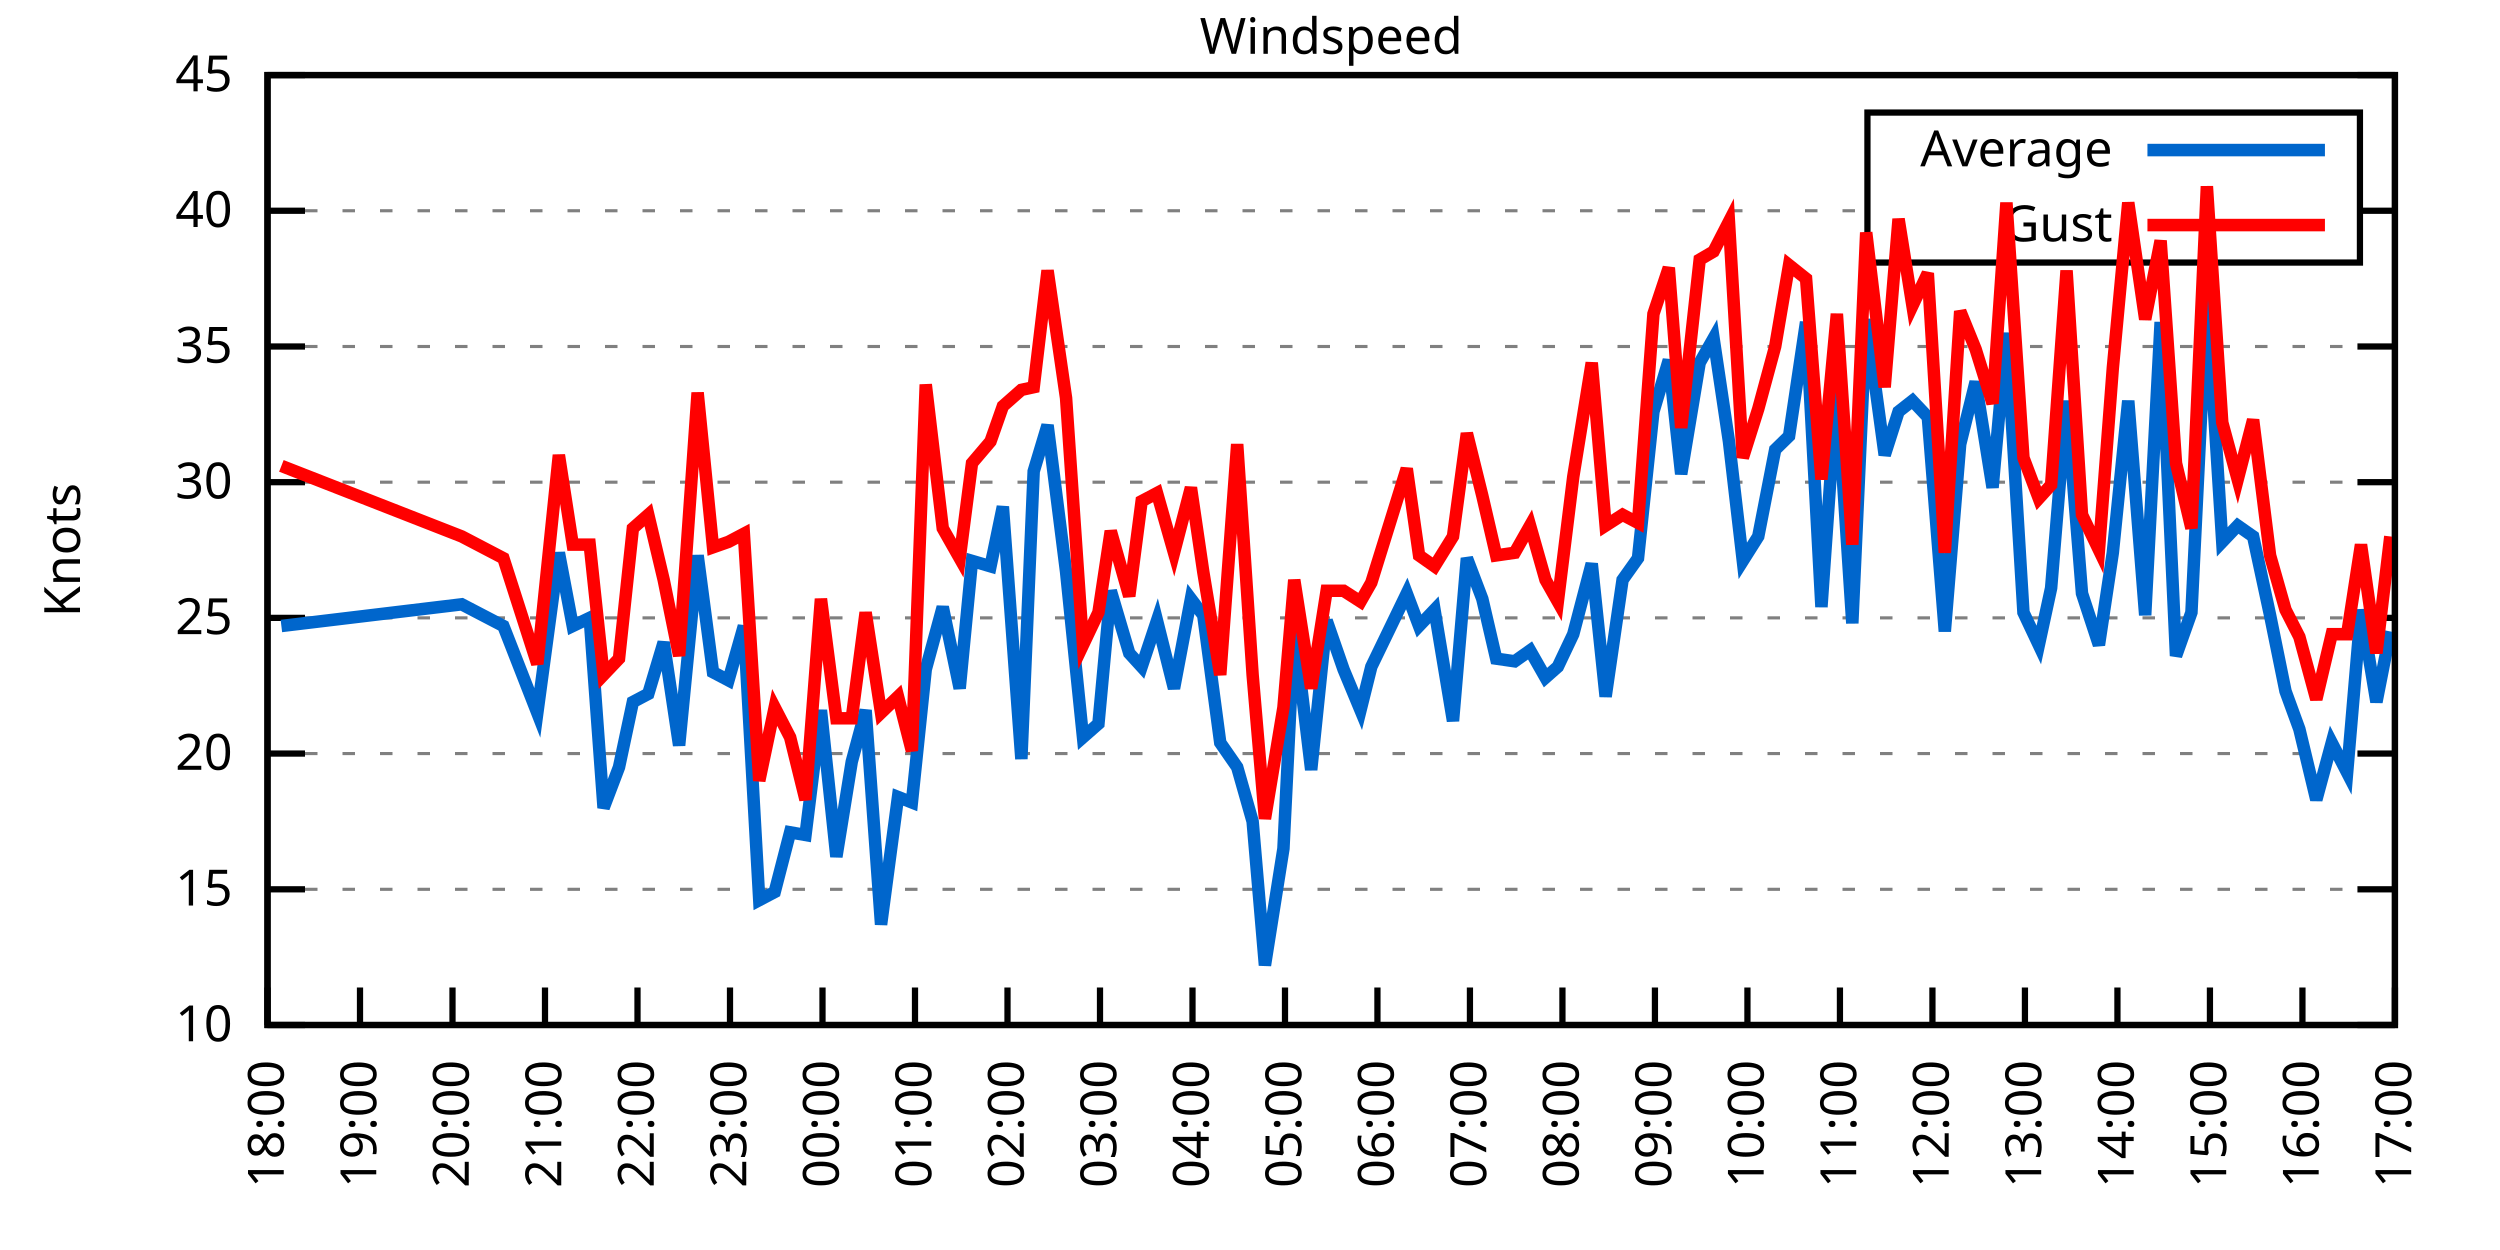
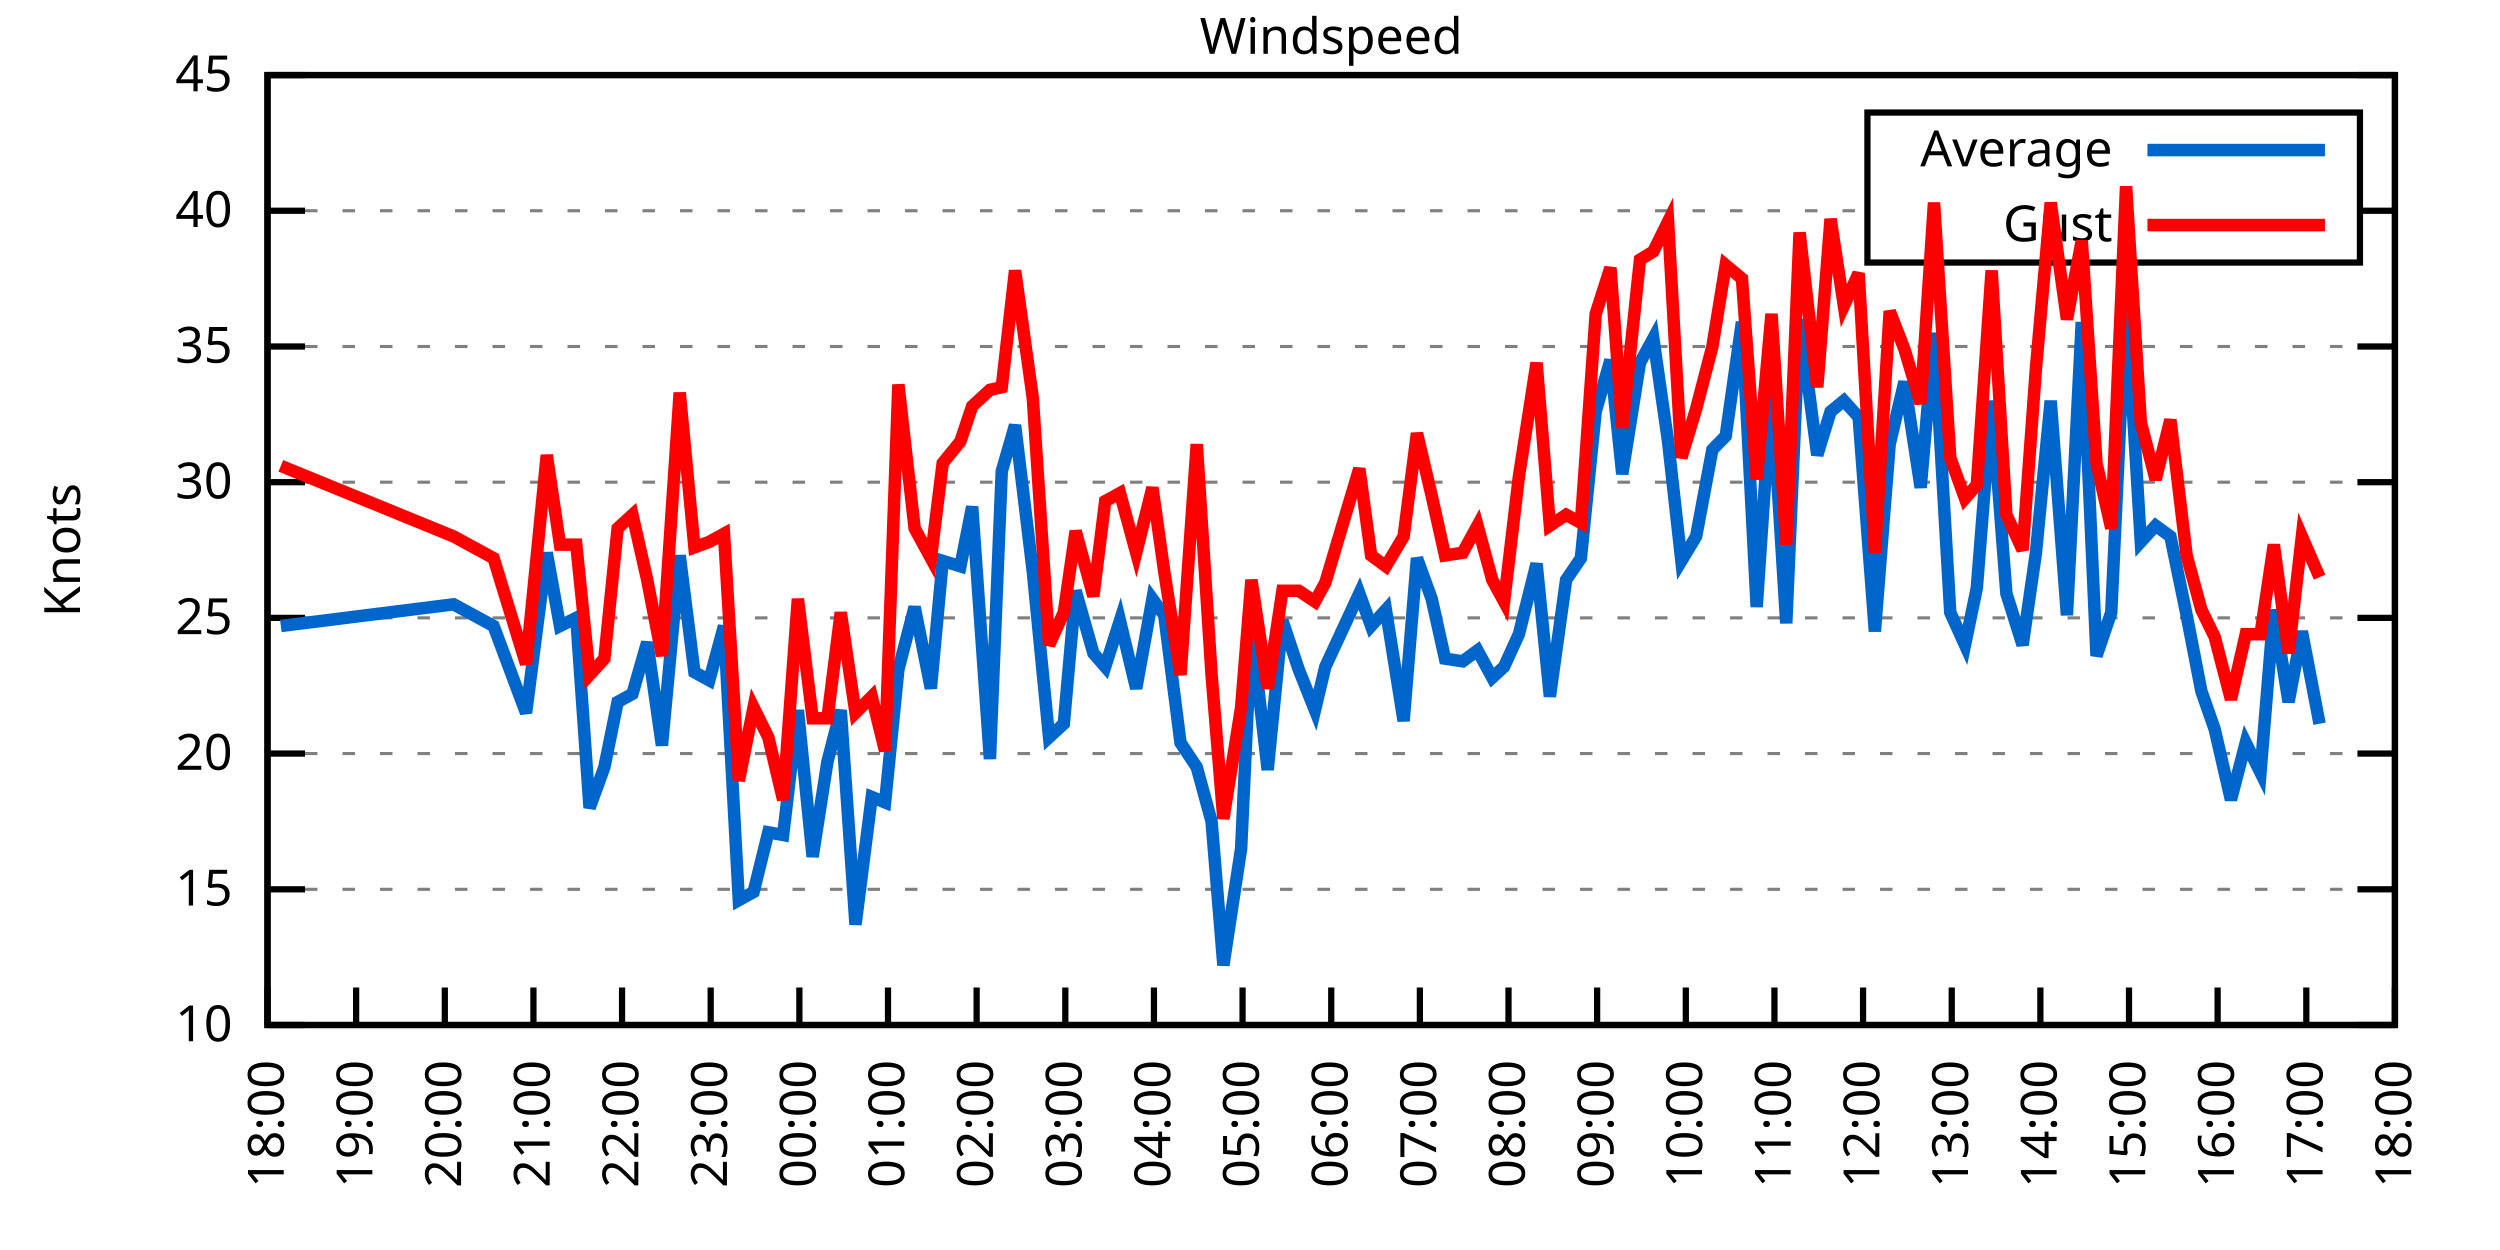
<svg xmlns="http://www.w3.org/2000/svg" xmlns:xlink="http://www.w3.org/1999/xlink" width="400" height="200" viewBox="0 0 400 200">
  <g id="gnuplot_canvas">
    <rect x="0" y="0" width="400" height="200" fill="none" />
    <defs>
      <circle id="gpDot" r="0.5" stroke-width="0.5" stroke="currentColor" />
      <path id="gpPt0" stroke-width="0.333" stroke="currentColor" d="M-1,0 h2 M0,-1 v2" />
      <path id="gpPt1" stroke-width="0.333" stroke="currentColor" d="M-1,-1 L1,1 M1,-1 L-1,1" />
      <path id="gpPt2" stroke-width="0.333" stroke="currentColor" d="M-1,0 L1,0 M0,-1 L0,1 M-1,-1 L1,1 M-1,1 L1,-1" />
      <rect id="gpPt3" stroke-width="0.333" stroke="currentColor" x="-1" y="-1" width="2" height="2" />
      <rect id="gpPt4" stroke-width="0.333" stroke="currentColor" fill="currentColor" x="-1" y="-1" width="2" height="2" />
      <circle id="gpPt5" stroke-width="0.333" stroke="currentColor" cx="0" cy="0" r="1" />
      <use xlink:href="#gpPt5" id="gpPt6" fill="currentColor" stroke="none" />
      <path id="gpPt7" stroke-width="0.333" stroke="currentColor" d="M0,-1.33 L-1.33,0.67 L1.33,0.67 z" />
      <use xlink:href="#gpPt7" id="gpPt8" fill="currentColor" stroke="none" />
      <use xlink:href="#gpPt7" id="gpPt9" stroke="currentColor" transform="rotate(180)" />
      <use xlink:href="#gpPt9" id="gpPt10" fill="currentColor" stroke="none" />
      <use xlink:href="#gpPt3" id="gpPt11" stroke="currentColor" transform="rotate(45)" />
      <use xlink:href="#gpPt11" id="gpPt12" fill="currentColor" stroke="none" />
      <path id="gpPt13" stroke-width="0.333" stroke="currentColor" d="M0,1.330 L1.265,0.411 L0.782,-1.067 L-0.782,-1.076 L-1.265,0.411 z" />
      <use xlink:href="#gpPt13" id="gpPt14" fill="currentColor" stroke="none" />
      <filter id="textbox" filterUnits="objectBoundingBox" x="0" y="0" height="1" width="1">
        <feFlood flood-color="white" flood-opacity="1" result="bgnd" />
        <feComposite in="SourceGraphic" in2="bgnd" operator="atop" />
      </filter>
      <filter id="greybox" filterUnits="objectBoundingBox" x="0" y="0" height="1" width="1">
        <feFlood flood-color="lightgrey" flood-opacity="1" result="grey" />
        <feComposite in="SourceGraphic" in2="grey" operator="atop" />
      </filter>
    </defs>
    <g fill="none" color="white" stroke="currentColor" stroke-width="1.00" stroke-linecap="butt" stroke-linejoin="miter">
</g>
    <g fill="none" color="black" stroke="currentColor" stroke-width="1.00" stroke-linecap="butt" stroke-linejoin="miter">
      <g stroke="none" shape-rendering="crispEdges">
        <polygon fill="rgb(255, 255, 255)" points="42.80,164.00 383.18,164.00 383.18,12.02 42.80,12.02 " />
      </g>
    </g>
    <g fill="none" color="black" stroke="currentColor" stroke-width="1.00" stroke-linecap="butt" stroke-linejoin="miter">
</g>
    <g fill="none" color="black" stroke="black" stroke-width="0.50" stroke-linecap="butt" stroke-linejoin="miter">
</g>
    <g fill="none" color="gray" stroke="currentColor" stroke-width="0.50" stroke-linecap="butt" stroke-linejoin="miter">
      <path stroke="gray" stroke-dasharray="2,4" class="gridline" d="M42.80,164.00 L383.19,164.00  " />
    </g>
    <g fill="none" color="gray" stroke="gray" stroke-width="1.00" stroke-linecap="butt" stroke-linejoin="miter">
</g>
    <g fill="none" color="black" stroke="currentColor" stroke-width="1.00" stroke-linecap="butt" stroke-linejoin="miter">
      <path stroke="black" d="M42.80,164.00 L48.80,164.00 M383.19,164.00 L377.19,164.00  " />
      <g transform="translate(37.20,166.60)" stroke="none" fill="black" font-family="Sans" font-size="8.00" text-anchor="end">
        <text>
          <tspan font-family="Sans"> 10</tspan>
        </text>
      </g>
    </g>
    <g fill="none" color="black" stroke="currentColor" stroke-width="1.00" stroke-linecap="butt" stroke-linejoin="miter">
</g>
    <g fill="none" color="black" stroke="black" stroke-width="0.50" stroke-linecap="butt" stroke-linejoin="miter">
</g>
    <g fill="none" color="gray" stroke="currentColor" stroke-width="0.50" stroke-linecap="butt" stroke-linejoin="miter">
      <path stroke="gray" stroke-dasharray="2,4" class="gridline" d="M42.80,142.29 L383.19,142.29  " />
    </g>
    <g fill="none" color="gray" stroke="gray" stroke-width="1.00" stroke-linecap="butt" stroke-linejoin="miter">
</g>
    <g fill="none" color="black" stroke="currentColor" stroke-width="1.00" stroke-linecap="butt" stroke-linejoin="miter">
      <path stroke="black" d="M42.80,142.29 L48.80,142.29 M383.19,142.29 L377.19,142.29  " />
      <g transform="translate(37.20,144.89)" stroke="none" fill="black" font-family="Sans" font-size="8.00" text-anchor="end">
        <text>
          <tspan font-family="Sans"> 15</tspan>
        </text>
      </g>
    </g>
    <g fill="none" color="black" stroke="currentColor" stroke-width="1.00" stroke-linecap="butt" stroke-linejoin="miter">
</g>
    <g fill="none" color="black" stroke="black" stroke-width="0.50" stroke-linecap="butt" stroke-linejoin="miter">
</g>
    <g fill="none" color="gray" stroke="currentColor" stroke-width="0.50" stroke-linecap="butt" stroke-linejoin="miter">
      <path stroke="gray" stroke-dasharray="2,4" class="gridline" d="M42.80,120.57 L383.19,120.57  " />
    </g>
    <g fill="none" color="gray" stroke="gray" stroke-width="1.00" stroke-linecap="butt" stroke-linejoin="miter">
</g>
    <g fill="none" color="black" stroke="currentColor" stroke-width="1.00" stroke-linecap="butt" stroke-linejoin="miter">
      <path stroke="black" d="M42.80,120.57 L48.80,120.57 M383.19,120.57 L377.19,120.57  " />
      <g transform="translate(37.20,123.17)" stroke="none" fill="black" font-family="Sans" font-size="8.00" text-anchor="end">
        <text>
          <tspan font-family="Sans"> 20</tspan>
        </text>
      </g>
    </g>
    <g fill="none" color="black" stroke="currentColor" stroke-width="1.00" stroke-linecap="butt" stroke-linejoin="miter">
</g>
    <g fill="none" color="black" stroke="black" stroke-width="0.50" stroke-linecap="butt" stroke-linejoin="miter">
</g>
    <g fill="none" color="gray" stroke="currentColor" stroke-width="0.50" stroke-linecap="butt" stroke-linejoin="miter">
      <path stroke="gray" stroke-dasharray="2,4" class="gridline" d="M42.80,98.86 L383.19,98.86  " />
    </g>
    <g fill="none" color="gray" stroke="gray" stroke-width="1.00" stroke-linecap="butt" stroke-linejoin="miter">
</g>
    <g fill="none" color="black" stroke="currentColor" stroke-width="1.00" stroke-linecap="butt" stroke-linejoin="miter">
      <path stroke="black" d="M42.80,98.86 L48.80,98.86 M383.19,98.86 L377.19,98.86  " />
      <g transform="translate(37.20,101.46)" stroke="none" fill="black" font-family="Sans" font-size="8.00" text-anchor="end">
        <text>
          <tspan font-family="Sans"> 25</tspan>
        </text>
      </g>
    </g>
    <g fill="none" color="black" stroke="currentColor" stroke-width="1.00" stroke-linecap="butt" stroke-linejoin="miter">
</g>
    <g fill="none" color="black" stroke="black" stroke-width="0.50" stroke-linecap="butt" stroke-linejoin="miter">
</g>
    <g fill="none" color="gray" stroke="currentColor" stroke-width="0.50" stroke-linecap="butt" stroke-linejoin="miter">
      <path stroke="gray" stroke-dasharray="2,4" class="gridline" d="M42.80,77.15 L383.19,77.15  " />
    </g>
    <g fill="none" color="gray" stroke="gray" stroke-width="1.00" stroke-linecap="butt" stroke-linejoin="miter">
</g>
    <g fill="none" color="black" stroke="currentColor" stroke-width="1.00" stroke-linecap="butt" stroke-linejoin="miter">
      <path stroke="black" d="M42.80,77.15 L48.80,77.15 M383.19,77.15 L377.19,77.15  " />
      <g transform="translate(37.20,79.75)" stroke="none" fill="black" font-family="Sans" font-size="8.00" text-anchor="end">
        <text>
          <tspan font-family="Sans"> 30</tspan>
        </text>
      </g>
    </g>
    <g fill="none" color="black" stroke="currentColor" stroke-width="1.00" stroke-linecap="butt" stroke-linejoin="miter">
</g>
    <g fill="none" color="black" stroke="black" stroke-width="0.50" stroke-linecap="butt" stroke-linejoin="miter">
</g>
    <g fill="none" color="gray" stroke="currentColor" stroke-width="0.50" stroke-linecap="butt" stroke-linejoin="miter">
      <path stroke="gray" stroke-dasharray="2,4" class="gridline" d="M42.80,55.44 L383.19,55.44  " />
    </g>
    <g fill="none" color="gray" stroke="gray" stroke-width="1.00" stroke-linecap="butt" stroke-linejoin="miter">
</g>
    <g fill="none" color="black" stroke="currentColor" stroke-width="1.00" stroke-linecap="butt" stroke-linejoin="miter">
      <path stroke="black" d="M42.80,55.44 L48.80,55.44 M383.19,55.44 L377.19,55.44  " />
      <g transform="translate(37.20,58.04)" stroke="none" fill="black" font-family="Sans" font-size="8.00" text-anchor="end">
        <text>
          <tspan font-family="Sans"> 35</tspan>
        </text>
      </g>
    </g>
    <g fill="none" color="black" stroke="currentColor" stroke-width="1.00" stroke-linecap="butt" stroke-linejoin="miter">
</g>
    <g fill="none" color="black" stroke="black" stroke-width="0.50" stroke-linecap="butt" stroke-linejoin="miter">
</g>
    <g fill="none" color="gray" stroke="currentColor" stroke-width="0.50" stroke-linecap="butt" stroke-linejoin="miter">
      <path stroke="gray" stroke-dasharray="2,4" class="gridline" d="M42.80,33.72 L298.79,33.72 M377.59,33.72 L383.19,33.72  " />
    </g>
    <g fill="none" color="gray" stroke="gray" stroke-width="1.00" stroke-linecap="butt" stroke-linejoin="miter">
</g>
    <g fill="none" color="black" stroke="currentColor" stroke-width="1.00" stroke-linecap="butt" stroke-linejoin="miter">
      <path stroke="black" d="M42.80,33.72 L48.80,33.72 M383.19,33.72 L377.19,33.72  " />
      <g transform="translate(37.20,36.32)" stroke="none" fill="black" font-family="Sans" font-size="8.00" text-anchor="end">
        <text>
          <tspan font-family="Sans"> 40</tspan>
        </text>
      </g>
    </g>
    <g fill="none" color="black" stroke="currentColor" stroke-width="1.00" stroke-linecap="butt" stroke-linejoin="miter">
</g>
    <g fill="none" color="black" stroke="black" stroke-width="0.50" stroke-linecap="butt" stroke-linejoin="miter">
</g>
    <g fill="none" color="gray" stroke="currentColor" stroke-width="0.50" stroke-linecap="butt" stroke-linejoin="miter">
      <path stroke="gray" stroke-dasharray="2,4" class="gridline" d="M42.80,12.01 L383.19,12.01  " />
    </g>
    <g fill="none" color="gray" stroke="gray" stroke-width="1.00" stroke-linecap="butt" stroke-linejoin="miter">
</g>
    <g fill="none" color="black" stroke="currentColor" stroke-width="1.00" stroke-linecap="butt" stroke-linejoin="miter">
      <path stroke="black" d="M42.80,12.01 L48.80,12.01 M383.19,12.01 L377.19,12.01  " />
      <g transform="translate(37.20,14.61)" stroke="none" fill="black" font-family="Sans" font-size="8.00" text-anchor="end">
        <text>
          <tspan font-family="Sans"> 45</tspan>
        </text>
      </g>
    </g>
    <g fill="none" color="black" stroke="currentColor" stroke-width="1.00" stroke-linecap="butt" stroke-linejoin="miter">
      <path stroke="black" d="M42.80,164.00 L42.80,158.00  " />
      <g transform="translate(45.40,169.60) rotate(270.00)" stroke="none" fill="black" font-family="Sans" font-size="8.00" text-anchor="end">
        <text>
          <tspan font-family="Sans">18:00</tspan>
        </text>
      </g>
    </g>
    <g fill="none" color="black" stroke="currentColor" stroke-width="1.00" stroke-linecap="butt" stroke-linejoin="miter">
-       <path stroke="black" d="M57.60,164.00 L57.60,158.00  " />
-       <g transform="translate(60.20,169.60) rotate(270.00)" stroke="none" fill="black" font-family="Sans" font-size="8.00" text-anchor="end">
+       <path stroke="black" d="M56.98,164.00 L56.98,158.00  " />
+       <g transform="translate(59.58,169.60) rotate(270.00)" stroke="none" fill="black" font-family="Sans" font-size="8.00" text-anchor="end">
        <text>
          <tspan font-family="Sans">19:00</tspan>
        </text>
      </g>
    </g>
    <g fill="none" color="black" stroke="currentColor" stroke-width="1.00" stroke-linecap="butt" stroke-linejoin="miter">
-       <path stroke="black" d="M72.40,164.00 L72.40,158.00  " />
-       <g transform="translate(75.00,169.60) rotate(270.00)" stroke="none" fill="black" font-family="Sans" font-size="8.00" text-anchor="end">
+       <path stroke="black" d="M71.17,164.00 L71.17,158.00  " />
+       <g transform="translate(73.77,169.60) rotate(270.00)" stroke="none" fill="black" font-family="Sans" font-size="8.00" text-anchor="end">
        <text>
          <tspan font-family="Sans">20:00</tspan>
        </text>
      </g>
    </g>
    <g fill="none" color="black" stroke="currentColor" stroke-width="1.00" stroke-linecap="butt" stroke-linejoin="miter">
-       <path stroke="black" d="M87.20,164.00 L87.20,158.00  " />
-       <g transform="translate(89.80,169.60) rotate(270.00)" stroke="none" fill="black" font-family="Sans" font-size="8.00" text-anchor="end">
+       <path stroke="black" d="M85.35,164.00 L85.35,158.00  " />
+       <g transform="translate(87.95,169.60) rotate(270.00)" stroke="none" fill="black" font-family="Sans" font-size="8.00" text-anchor="end">
        <text>
          <tspan font-family="Sans">21:00</tspan>
        </text>
      </g>
    </g>
    <g fill="none" color="black" stroke="currentColor" stroke-width="1.00" stroke-linecap="butt" stroke-linejoin="miter">
-       <path stroke="black" d="M102.00,164.00 L102.00,158.00  " />
-       <g transform="translate(104.60,169.60) rotate(270.00)" stroke="none" fill="black" font-family="Sans" font-size="8.00" text-anchor="end">
+       <path stroke="black" d="M99.53,164.00 L99.53,158.00  " />
+       <g transform="translate(102.13,169.60) rotate(270.00)" stroke="none" fill="black" font-family="Sans" font-size="8.00" text-anchor="end">
        <text>
          <tspan font-family="Sans">22:00</tspan>
        </text>
      </g>
    </g>
    <g fill="none" color="black" stroke="currentColor" stroke-width="1.00" stroke-linecap="butt" stroke-linejoin="miter">
-       <path stroke="black" d="M116.80,164.00 L116.80,158.00  " />
-       <g transform="translate(119.40,169.60) rotate(270.00)" stroke="none" fill="black" font-family="Sans" font-size="8.00" text-anchor="end">
+       <path stroke="black" d="M113.71,164.00 L113.71,158.00  " />
+       <g transform="translate(116.31,169.60) rotate(270.00)" stroke="none" fill="black" font-family="Sans" font-size="8.00" text-anchor="end">
        <text>
          <tspan font-family="Sans">23:00</tspan>
        </text>
      </g>
    </g>
    <g fill="none" color="black" stroke="currentColor" stroke-width="1.00" stroke-linecap="butt" stroke-linejoin="miter">
-       <path stroke="black" d="M131.60,164.00 L131.60,158.00  " />
-       <g transform="translate(134.20,169.60) rotate(270.00)" stroke="none" fill="black" font-family="Sans" font-size="8.00" text-anchor="end">
+       <path stroke="black" d="M127.90,164.00 L127.90,158.00  " />
+       <g transform="translate(130.50,169.60) rotate(270.00)" stroke="none" fill="black" font-family="Sans" font-size="8.00" text-anchor="end">
        <text>
          <tspan font-family="Sans">00:00</tspan>
        </text>
      </g>
    </g>
    <g fill="none" color="black" stroke="currentColor" stroke-width="1.00" stroke-linecap="butt" stroke-linejoin="miter">
-       <path stroke="black" d="M146.40,164.00 L146.40,158.00  " />
-       <g transform="translate(149.00,169.60) rotate(270.00)" stroke="none" fill="black" font-family="Sans" font-size="8.00" text-anchor="end">
+       <path stroke="black" d="M142.08,164.00 L142.08,158.00  " />
+       <g transform="translate(144.68,169.60) rotate(270.00)" stroke="none" fill="black" font-family="Sans" font-size="8.00" text-anchor="end">
        <text>
          <tspan font-family="Sans">01:00</tspan>
        </text>
      </g>
    </g>
    <g fill="none" color="black" stroke="currentColor" stroke-width="1.00" stroke-linecap="butt" stroke-linejoin="miter">
-       <path stroke="black" d="M161.20,164.00 L161.20,158.00  " />
-       <g transform="translate(163.80,169.60) rotate(270.00)" stroke="none" fill="black" font-family="Sans" font-size="8.00" text-anchor="end">
+       <path stroke="black" d="M156.26,164.00 L156.26,158.00  " />
+       <g transform="translate(158.86,169.60) rotate(270.00)" stroke="none" fill="black" font-family="Sans" font-size="8.00" text-anchor="end">
        <text>
          <tspan font-family="Sans">02:00</tspan>
        </text>
      </g>
    </g>
    <g fill="none" color="black" stroke="currentColor" stroke-width="1.00" stroke-linecap="butt" stroke-linejoin="miter">
-       <path stroke="black" d="M176.00,164.00 L176.00,158.00  " />
-       <g transform="translate(178.60,169.60) rotate(270.00)" stroke="none" fill="black" font-family="Sans" font-size="8.00" text-anchor="end">
+       <path stroke="black" d="M170.45,164.00 L170.45,158.00  " />
+       <g transform="translate(173.05,169.60) rotate(270.00)" stroke="none" fill="black" font-family="Sans" font-size="8.00" text-anchor="end">
        <text>
          <tspan font-family="Sans">03:00</tspan>
        </text>
      </g>
    </g>
    <g fill="none" color="black" stroke="currentColor" stroke-width="1.00" stroke-linecap="butt" stroke-linejoin="miter">
-       <path stroke="black" d="M190.80,164.00 L190.80,158.00  " />
-       <g transform="translate(193.40,169.60) rotate(270.00)" stroke="none" fill="black" font-family="Sans" font-size="8.00" text-anchor="end">
+       <path stroke="black" d="M184.63,164.00 L184.63,158.00  " />
+       <g transform="translate(187.23,169.60) rotate(270.00)" stroke="none" fill="black" font-family="Sans" font-size="8.00" text-anchor="end">
        <text>
          <tspan font-family="Sans">04:00</tspan>
        </text>
      </g>
    </g>
    <g fill="none" color="black" stroke="currentColor" stroke-width="1.00" stroke-linecap="butt" stroke-linejoin="miter">
-       <path stroke="black" d="M205.60,164.00 L205.60,158.00  " />
-       <g transform="translate(208.20,169.60) rotate(270.00)" stroke="none" fill="black" font-family="Sans" font-size="8.00" text-anchor="end">
+       <path stroke="black" d="M198.81,164.00 L198.81,158.00  " />
+       <g transform="translate(201.41,169.60) rotate(270.00)" stroke="none" fill="black" font-family="Sans" font-size="8.00" text-anchor="end">
        <text>
          <tspan font-family="Sans">05:00</tspan>
        </text>
      </g>
    </g>
    <g fill="none" color="black" stroke="currentColor" stroke-width="1.00" stroke-linecap="butt" stroke-linejoin="miter">
-       <path stroke="black" d="M220.39,164.00 L220.39,158.00  " />
-       <g transform="translate(222.99,169.60) rotate(270.00)" stroke="none" fill="black" font-family="Sans" font-size="8.00" text-anchor="end">
+       <path stroke="black" d="M213.00,164.00 L213.00,158.00  " />
+       <g transform="translate(215.60,169.60) rotate(270.00)" stroke="none" fill="black" font-family="Sans" font-size="8.00" text-anchor="end">
        <text>
          <tspan font-family="Sans">06:00</tspan>
        </text>
      </g>
    </g>
    <g fill="none" color="black" stroke="currentColor" stroke-width="1.00" stroke-linecap="butt" stroke-linejoin="miter">
-       <path stroke="black" d="M235.19,164.00 L235.19,158.00  " />
-       <g transform="translate(237.79,169.60) rotate(270.00)" stroke="none" fill="black" font-family="Sans" font-size="8.00" text-anchor="end">
+       <path stroke="black" d="M227.18,164.00 L227.18,158.00  " />
+       <g transform="translate(229.78,169.60) rotate(270.00)" stroke="none" fill="black" font-family="Sans" font-size="8.00" text-anchor="end">
        <text>
          <tspan font-family="Sans">07:00</tspan>
        </text>
      </g>
    </g>
    <g fill="none" color="black" stroke="currentColor" stroke-width="1.00" stroke-linecap="butt" stroke-linejoin="miter">
-       <path stroke="black" d="M249.99,164.00 L249.99,158.00  " />
-       <g transform="translate(252.59,169.60) rotate(270.00)" stroke="none" fill="black" font-family="Sans" font-size="8.00" text-anchor="end">
+       <path stroke="black" d="M241.36,164.00 L241.36,158.00  " />
+       <g transform="translate(243.96,169.60) rotate(270.00)" stroke="none" fill="black" font-family="Sans" font-size="8.00" text-anchor="end">
        <text>
          <tspan font-family="Sans">08:00</tspan>
        </text>
      </g>
    </g>
    <g fill="none" color="black" stroke="currentColor" stroke-width="1.00" stroke-linecap="butt" stroke-linejoin="miter">
-       <path stroke="black" d="M264.79,164.00 L264.79,158.00  " />
-       <g transform="translate(267.39,169.60) rotate(270.00)" stroke="none" fill="black" font-family="Sans" font-size="8.00" text-anchor="end">
+       <path stroke="black" d="M255.54,164.00 L255.54,158.00  " />
+       <g transform="translate(258.14,169.60) rotate(270.00)" stroke="none" fill="black" font-family="Sans" font-size="8.00" text-anchor="end">
        <text>
          <tspan font-family="Sans">09:00</tspan>
        </text>
      </g>
    </g>
    <g fill="none" color="black" stroke="currentColor" stroke-width="1.00" stroke-linecap="butt" stroke-linejoin="miter">
-       <path stroke="black" d="M279.59,164.00 L279.59,158.00  " />
-       <g transform="translate(282.19,169.60) rotate(270.00)" stroke="none" fill="black" font-family="Sans" font-size="8.00" text-anchor="end">
+       <path stroke="black" d="M269.73,164.00 L269.73,158.00  " />
+       <g transform="translate(272.33,169.60) rotate(270.00)" stroke="none" fill="black" font-family="Sans" font-size="8.00" text-anchor="end">
        <text>
          <tspan font-family="Sans">10:00</tspan>
        </text>
      </g>
    </g>
    <g fill="none" color="black" stroke="currentColor" stroke-width="1.00" stroke-linecap="butt" stroke-linejoin="miter">
-       <path stroke="black" d="M294.39,164.00 L294.39,158.00  " />
-       <g transform="translate(296.99,169.60) rotate(270.00)" stroke="none" fill="black" font-family="Sans" font-size="8.00" text-anchor="end">
+       <path stroke="black" d="M283.91,164.00 L283.91,158.00  " />
+       <g transform="translate(286.51,169.60) rotate(270.00)" stroke="none" fill="black" font-family="Sans" font-size="8.00" text-anchor="end">
        <text>
          <tspan font-family="Sans">11:00</tspan>
        </text>
      </g>
    </g>
    <g fill="none" color="black" stroke="currentColor" stroke-width="1.00" stroke-linecap="butt" stroke-linejoin="miter">
-       <path stroke="black" d="M309.19,164.00 L309.19,158.00  " />
-       <g transform="translate(311.79,169.60) rotate(270.00)" stroke="none" fill="black" font-family="Sans" font-size="8.00" text-anchor="end">
+       <path stroke="black" d="M298.09,164.00 L298.09,158.00  " />
+       <g transform="translate(300.69,169.60) rotate(270.00)" stroke="none" fill="black" font-family="Sans" font-size="8.00" text-anchor="end">
        <text>
          <tspan font-family="Sans">12:00</tspan>
        </text>
      </g>
    </g>
    <g fill="none" color="black" stroke="currentColor" stroke-width="1.00" stroke-linecap="butt" stroke-linejoin="miter">
-       <path stroke="black" d="M323.99,164.00 L323.99,158.00  " />
-       <g transform="translate(326.59,169.60) rotate(270.00)" stroke="none" fill="black" font-family="Sans" font-size="8.00" text-anchor="end">
+       <path stroke="black" d="M312.28,164.00 L312.28,158.00  " />
+       <g transform="translate(314.88,169.60) rotate(270.00)" stroke="none" fill="black" font-family="Sans" font-size="8.00" text-anchor="end">
        <text>
          <tspan font-family="Sans">13:00</tspan>
        </text>
      </g>
    </g>
    <g fill="none" color="black" stroke="currentColor" stroke-width="1.00" stroke-linecap="butt" stroke-linejoin="miter">
-       <path stroke="black" d="M338.79,164.00 L338.79,158.00  " />
-       <g transform="translate(341.39,169.60) rotate(270.00)" stroke="none" fill="black" font-family="Sans" font-size="8.00" text-anchor="end">
+       <path stroke="black" d="M326.46,164.00 L326.46,158.00  " />
+       <g transform="translate(329.06,169.60) rotate(270.00)" stroke="none" fill="black" font-family="Sans" font-size="8.00" text-anchor="end">
        <text>
          <tspan font-family="Sans">14:00</tspan>
        </text>
      </g>
    </g>
    <g fill="none" color="black" stroke="currentColor" stroke-width="1.00" stroke-linecap="butt" stroke-linejoin="miter">
-       <path stroke="black" d="M353.59,164.00 L353.59,158.00  " />
-       <g transform="translate(356.19,169.60) rotate(270.00)" stroke="none" fill="black" font-family="Sans" font-size="8.00" text-anchor="end">
+       <path stroke="black" d="M340.64,164.00 L340.64,158.00  " />
+       <g transform="translate(343.24,169.60) rotate(270.00)" stroke="none" fill="black" font-family="Sans" font-size="8.00" text-anchor="end">
        <text>
          <tspan font-family="Sans">15:00</tspan>
        </text>
      </g>
    </g>
    <g fill="none" color="black" stroke="currentColor" stroke-width="1.00" stroke-linecap="butt" stroke-linejoin="miter">
-       <path stroke="black" d="M368.39,164.00 L368.39,158.00  " />
-       <g transform="translate(370.99,169.60) rotate(270.00)" stroke="none" fill="black" font-family="Sans" font-size="8.00" text-anchor="end">
+       <path stroke="black" d="M354.82,164.00 L354.82,158.00  " />
+       <g transform="translate(357.42,169.60) rotate(270.00)" stroke="none" fill="black" font-family="Sans" font-size="8.00" text-anchor="end">
        <text>
          <tspan font-family="Sans">16:00</tspan>
+         </text>
+       </g>
+     </g>
+     <g fill="none" color="black" stroke="currentColor" stroke-width="1.00" stroke-linecap="butt" stroke-linejoin="miter">
+       <path stroke="black" d="M369.01,164.00 L369.01,158.00  " />
+       <g transform="translate(371.61,169.60) rotate(270.00)" stroke="none" fill="black" font-family="Sans" font-size="8.00" text-anchor="end">
+         <text>
+           <tspan font-family="Sans">17:00</tspan>
        </text>
      </g>
    </g>
    <g fill="none" color="black" stroke="currentColor" stroke-width="1.00" stroke-linecap="butt" stroke-linejoin="miter">
      <path stroke="black" d="M383.19,164.00 L383.19,158.00  " />
      <g transform="translate(385.79,169.60) rotate(270.00)" stroke="none" fill="black" font-family="Sans" font-size="8.00" text-anchor="end">
        <text>
-           <tspan font-family="Sans">17:00</tspan>
+           <tspan font-family="Sans">18:00</tspan>
        </text>
      </g>
    </g>
    <g fill="none" color="black" stroke="currentColor" stroke-width="1.00" stroke-linecap="butt" stroke-linejoin="miter">
</g>
    <g fill="none" color="black" stroke="currentColor" stroke-width="1.00" stroke-linecap="butt" stroke-linejoin="miter">
      <path stroke="black" d="M42.80,12.01 L42.80,164.00 L383.19,164.00 L383.19,12.01 L42.80,12.01 Z  " />
    </g>
    <g fill="none" color="black" stroke="currentColor" stroke-width="1.00" stroke-linecap="butt" stroke-linejoin="miter">
</g>
    <g fill="none" color="black" stroke="currentColor" stroke-width="1.00" stroke-linecap="butt" stroke-linejoin="miter">
      <path stroke="black" d="M298.79,42.01 L298.79,18.01 L377.59,18.01 L377.59,42.01 L298.79,42.01 Z  " />
    </g>
    <g id="Windspeed_plot_1">
      <g fill="none" color="white" stroke="black" stroke-width="2.00" stroke-linecap="butt" stroke-linejoin="miter">
</g>
      <g fill="none" color="black" stroke="currentColor" stroke-width="2.00" stroke-linecap="butt" stroke-linejoin="miter">
        <g transform="translate(337.99,26.61)" stroke="none" fill="black" font-family="Sans" font-size="8.00" text-anchor="end">
          <text>
            <tspan font-family="Sans">Average</tspan>
          </text>
        </g>
      </g>
      <g fill="none" color="black" stroke="currentColor" stroke-width="2.00" stroke-linecap="butt" stroke-linejoin="miter">
-         <path stroke="rgb(  0, 102, 204)" d="M343.59,24.01 L371.99,24.01 M45.02,100.16 L73.88,96.69 L80.54,100.16 L85.97,114.06 L89.42,88.44 L91.64,100.16   L94.35,98.86 L96.57,129.26 L99.04,122.75 L101.26,112.32 L103.72,111.02 L106.19,102.77 L108.66,119.27 L111.62,88.87   L114.08,107.55 L116.55,108.85 L119.02,100.16 L121.48,144.02 L123.95,142.72 L126.42,133.17 L128.88,133.60 L131.35,113.63   L133.82,137.08 L136.28,121.88 L138.50,113.63 L140.97,147.93 L143.68,127.52 L145.90,128.39 L148.12,107.11 L150.84,97.12   L153.55,110.15 L155.52,89.74 L158.48,90.61 L160.46,81.06 L163.42,121.44 L165.39,75.41 L167.61,68.03 L170.57,91.48   L173.28,117.97 L175.75,115.80 L177.72,94.52 L180.68,104.51 L182.66,106.68 L185.12,99.30 L187.84,110.15 L190.55,95.82   L192.52,98.43 L195.24,118.84 L197.95,122.75 L200.42,131.43 L202.39,154.45 L205.35,135.77 L207.08,100.60 L209.79,123.18   L212.26,99.30 L214.97,107.11 L217.68,113.63 L219.41,106.68 L225.08,94.95 L227.05,100.16 L229.52,97.56 L232.48,115.36   L234.70,89.31 L237.17,95.82 L239.39,105.38 L242.35,105.81 L244.81,104.07 L247.28,108.42 L249.25,106.68 L251.72,101.47   L254.68,90.18 L256.90,111.45 L259.61,92.78 L262.08,89.31 L264.55,65.86 L267.01,57.61 L268.99,75.85 L271.95,58.04   L274.17,54.13 L276.63,70.63 L278.85,89.74 L281.32,85.83 L284.03,71.94 L286.25,69.77 L288.97,51.53 L291.43,97.12   L293.90,61.95 L296.37,99.73 L298.59,51.09 L301.55,72.81 L303.77,65.86 L305.99,64.12 L308.45,66.73 L311.17,101.03   L313.63,71.07 L316.10,61.08 L318.81,78.02 L321.03,53.26 L323.75,97.99 L326.21,103.20 L328.18,94.08 L330.65,64.12   L333.12,94.95 L335.83,103.20 L338.05,88.44 L340.52,64.12 L343.23,98.43 L345.70,51.53 L348.16,104.94 L350.63,97.99   L353.10,47.62 L355.56,86.70 L358.03,84.10 L360.50,85.83 L363.21,98.43 L365.68,110.59 L367.90,116.67 L370.61,127.96   L373.08,118.84 L375.54,123.61 L377.76,97.56 L380.23,112.32 L382.45,101.03  " />
+         <path stroke="rgb(  0, 102, 204)" d="M343.59,24.01 L371.99,24.01 M44.93,100.16 L72.58,96.69 L78.97,100.16 L84.17,114.06 L87.48,88.44 L89.60,100.16   L92.20,98.86 L94.33,129.26 L96.70,122.75 L98.82,112.32 L101.19,111.02 L103.55,102.77 L105.91,119.27 L108.75,88.87   L111.11,107.55 L113.48,108.85 L115.84,100.16 L118.21,144.02 L120.57,142.72 L122.93,133.17 L125.30,133.60 L127.66,113.63   L130.02,137.08 L132.39,121.88 L134.52,113.63 L136.88,147.93 L139.48,127.52 L141.61,128.39 L143.74,107.11 L146.34,97.12   L148.94,110.15 L150.83,89.74 L153.66,90.61 L155.55,81.06 L158.39,121.44 L160.28,75.41 L162.41,68.03 L165.25,91.48   L167.85,117.97 L170.21,115.80 L172.10,94.52 L174.94,104.51 L176.83,106.68 L179.19,99.30 L181.79,110.15 L184.39,95.82   L186.28,98.43 L188.88,118.84 L191.48,122.75 L193.85,131.43 L195.74,154.45 L198.58,135.77 L200.23,100.60 L202.83,123.18   L205.19,99.30 L207.79,107.11 L210.39,113.63 L212.05,106.68 L217.49,94.95 L219.38,100.16 L221.74,97.56 L224.58,115.36   L226.71,89.31 L229.07,95.82 L231.20,105.38 L234.03,105.81 L236.40,104.07 L238.76,108.42 L240.65,106.68 L243.02,101.47   L245.85,90.18 L247.98,111.45 L250.58,92.78 L252.94,89.31 L255.31,65.86 L257.67,57.61 L259.56,75.85 L262.40,58.04   L264.53,54.13 L266.89,70.63 L269.02,89.74 L271.38,85.83 L273.98,71.94 L276.11,69.77 L278.71,51.53 L281.07,97.12   L283.44,61.95 L285.80,99.73 L287.93,51.09 L290.76,72.81 L292.89,65.86 L295.02,64.12 L297.38,66.73 L299.98,101.03   L302.35,71.07 L304.71,61.08 L307.31,78.02 L309.44,53.26 L312.04,97.99 L314.40,103.20 L316.29,94.08 L318.66,64.12   L321.02,94.95 L323.62,103.20 L325.75,88.44 L328.11,64.12 L330.71,98.43 L333.08,51.53 L335.44,104.94 L337.80,97.99   L340.17,47.62 L342.53,86.70 L344.90,84.10 L347.26,85.83 L349.86,98.43 L352.22,110.59 L354.35,116.67 L356.95,127.96   L359.32,118.84 L361.68,123.61 L363.81,97.56 L366.17,112.32 L368.30,101.03 L371.13,115.80  " />
      </g>
    </g>
    <g id="Windspeed_plot_2">
      <g fill="none" color="black" stroke="currentColor" stroke-width="2.00" stroke-linecap="butt" stroke-linejoin="miter">
        <g transform="translate(337.99,38.61)" stroke="none" fill="black" font-family="Sans" font-size="8.00" text-anchor="end">
          <text>
            <tspan font-family="Sans">Gust</tspan>
          </text>
        </g>
      </g>
      <g fill="none" color="black" stroke="currentColor" stroke-width="2.00" stroke-linecap="butt" stroke-linejoin="miter">
-         <path stroke="rgb(255,   0,   0)" d="M343.59,36.01 L371.99,36.01 M45.02,74.54 L73.88,85.83 L80.54,89.31 L85.97,106.24 L89.42,72.81 L91.64,87.14   L94.35,87.14 L96.57,107.98 L99.04,105.38 L101.26,84.53 L103.72,82.36 L106.19,92.78 L108.66,104.94 L111.62,62.82   L114.08,87.57 L116.55,86.70 L119.02,85.40 L121.48,124.92 L123.95,113.19 L126.42,117.97 L128.88,127.96 L131.35,95.82   L133.82,114.93 L136.28,114.93 L138.50,97.99 L140.97,114.06 L143.68,111.45 L145.90,120.14 L148.12,61.52 L150.84,84.53   L153.55,89.31 L155.52,74.11 L158.48,70.63 L160.46,64.99 L163.42,62.38 L165.39,61.95 L167.61,43.28 L170.57,63.69   L173.28,103.20 L175.75,97.99 L177.72,84.97 L180.68,95.39 L182.66,80.19 L185.12,78.89 L187.84,88.44 L190.55,78.02   L192.52,91.48 L195.24,107.98 L197.95,71.07 L200.42,107.98 L202.39,131.00 L205.35,113.19 L207.08,92.78 L209.79,110.15   L212.26,94.52 L214.97,94.52 L217.68,96.26 L219.41,93.22 L225.08,74.98 L227.05,88.87 L229.52,90.61 L232.48,85.83   L234.70,69.33 L237.17,79.32 L239.39,88.87 L242.35,88.44 L244.81,84.10 L247.28,92.78 L249.25,96.26 L251.72,76.28   L254.68,58.04 L256.90,84.10 L259.61,82.36 L262.08,83.66 L264.55,50.22 L267.01,42.84 L268.99,68.46 L271.95,41.54   L274.17,40.24 L276.63,35.46 L278.85,73.24 L281.32,65.42 L284.03,55.44 L286.25,42.41 L288.97,44.58 L291.43,76.71   L293.90,50.22 L296.37,87.14 L298.59,37.20 L301.55,61.95 L303.77,35.03 L305.99,48.92 L308.45,43.71 L311.17,88.44   L313.63,49.79 L316.10,55.87 L318.81,64.56 L321.03,32.42 L323.75,73.24 L326.21,79.75 L328.18,77.58 L330.65,43.28   L333.12,82.36 L335.83,88.00 L338.05,58.91 L340.52,32.42 L343.23,51.09 L345.70,38.50 L348.16,74.11 L350.63,84.53   L353.10,29.81 L355.56,67.59 L358.03,76.71 L360.50,67.16 L363.21,88.87 L365.68,97.56 L367.90,101.90 L370.61,111.89   L373.08,101.47 L375.54,101.47 L377.76,87.14 L380.23,104.51 L382.45,85.83  " />
+         <path stroke="rgb(255,   0,   0)" d="M343.59,36.01 L371.99,36.01 M44.93,74.54 L72.58,85.83 L78.97,89.31 L84.17,106.24 L87.48,72.81 L89.60,87.14   L92.20,87.14 L94.33,107.98 L96.70,105.38 L98.82,84.53 L101.19,82.36 L103.55,92.78 L105.91,104.94 L108.75,62.82   L111.11,87.57 L113.48,86.70 L115.84,85.40 L118.21,124.92 L120.57,113.19 L122.93,117.97 L125.30,127.96 L127.66,95.82   L130.02,114.93 L132.39,114.93 L134.52,97.99 L136.88,114.06 L139.48,111.45 L141.61,120.14 L143.74,61.52 L146.34,84.53   L148.94,89.31 L150.83,74.11 L153.66,70.63 L155.55,64.99 L158.39,62.38 L160.28,61.95 L162.41,43.28 L165.25,63.69   L167.85,103.20 L170.21,97.99 L172.10,84.97 L174.94,95.39 L176.83,80.19 L179.19,78.89 L181.79,88.44 L184.39,78.02   L186.28,91.48 L188.88,107.98 L191.48,71.07 L193.85,107.98 L195.74,131.00 L198.58,113.19 L200.23,92.78 L202.83,110.15   L205.19,94.52 L207.79,94.52 L210.39,96.26 L212.05,93.22 L217.49,74.98 L219.38,88.87 L221.74,90.61 L224.58,85.83   L226.71,69.33 L229.07,79.32 L231.20,88.87 L234.03,88.44 L236.40,84.10 L238.76,92.78 L240.65,96.26 L243.02,76.28   L245.85,58.04 L247.98,84.10 L250.58,82.36 L252.94,83.66 L255.31,50.22 L257.67,42.84 L259.56,68.46 L262.40,41.54   L264.53,40.24 L266.89,35.46 L269.02,73.24 L271.38,65.42 L273.98,55.44 L276.11,42.41 L278.71,44.58 L281.07,76.71   L283.44,50.22 L285.80,87.14 L287.93,37.20 L290.76,61.95 L292.89,35.03 L295.02,48.92 L297.38,43.71 L299.98,88.44   L302.35,49.79 L304.71,55.87 L307.31,64.56 L309.44,32.42 L312.04,73.24 L314.40,79.75 L316.29,77.58 L318.66,43.28   L321.02,82.36 L323.62,88.00 L325.75,58.91 L328.11,32.42 L330.71,51.09 L333.08,38.50 L335.44,74.11 L337.80,84.53   L340.17,29.81 L342.53,67.59 L344.90,76.71 L347.26,67.16 L349.86,88.87 L352.22,97.56 L354.35,101.90 L356.95,111.89   L359.32,101.47 L361.68,101.47 L363.81,87.14 L366.17,104.51 L368.30,85.83 L371.13,92.35  " />
      </g>
    </g>
    <g fill="none" color="black" stroke="currentColor" stroke-width="2.00" stroke-linecap="butt" stroke-linejoin="miter">
</g>
    <g fill="none" color="black" stroke="black" stroke-width="1.00" stroke-linecap="butt" stroke-linejoin="miter">
</g>
    <g fill="none" color="black" stroke="currentColor" stroke-width="1.00" stroke-linecap="butt" stroke-linejoin="miter">
      <path stroke="black" d="M42.80,12.01 L42.80,164.00 L383.19,164.00 L383.19,12.01 L42.80,12.01 Z  " />
      <g transform="translate(12.80,88.01) rotate(270.00)" stroke="none" fill="black" font-family="Sans" font-size="8.00" text-anchor="middle">
        <text>
          <tspan font-family="Sans">Knots</tspan>
        </text>
      </g>
    </g>
    <g fill="none" color="black" stroke="currentColor" stroke-width="1.00" stroke-linecap="butt" stroke-linejoin="miter">
</g>
    <g fill="none" color="black" stroke="currentColor" stroke-width="1.00" stroke-linecap="butt" stroke-linejoin="miter">
      <g transform="translate(212.99,8.61)" stroke="none" fill="black" font-family="Sans" font-size="8.00" text-anchor="middle">
        <text>
          <tspan font-family="Sans">Windspeed</tspan>
        </text>
      </g>
    </g>
    <g fill="none" color="black" stroke="currentColor" stroke-width="1.00" stroke-linecap="butt" stroke-linejoin="miter">
</g>
  </g>
</svg>
